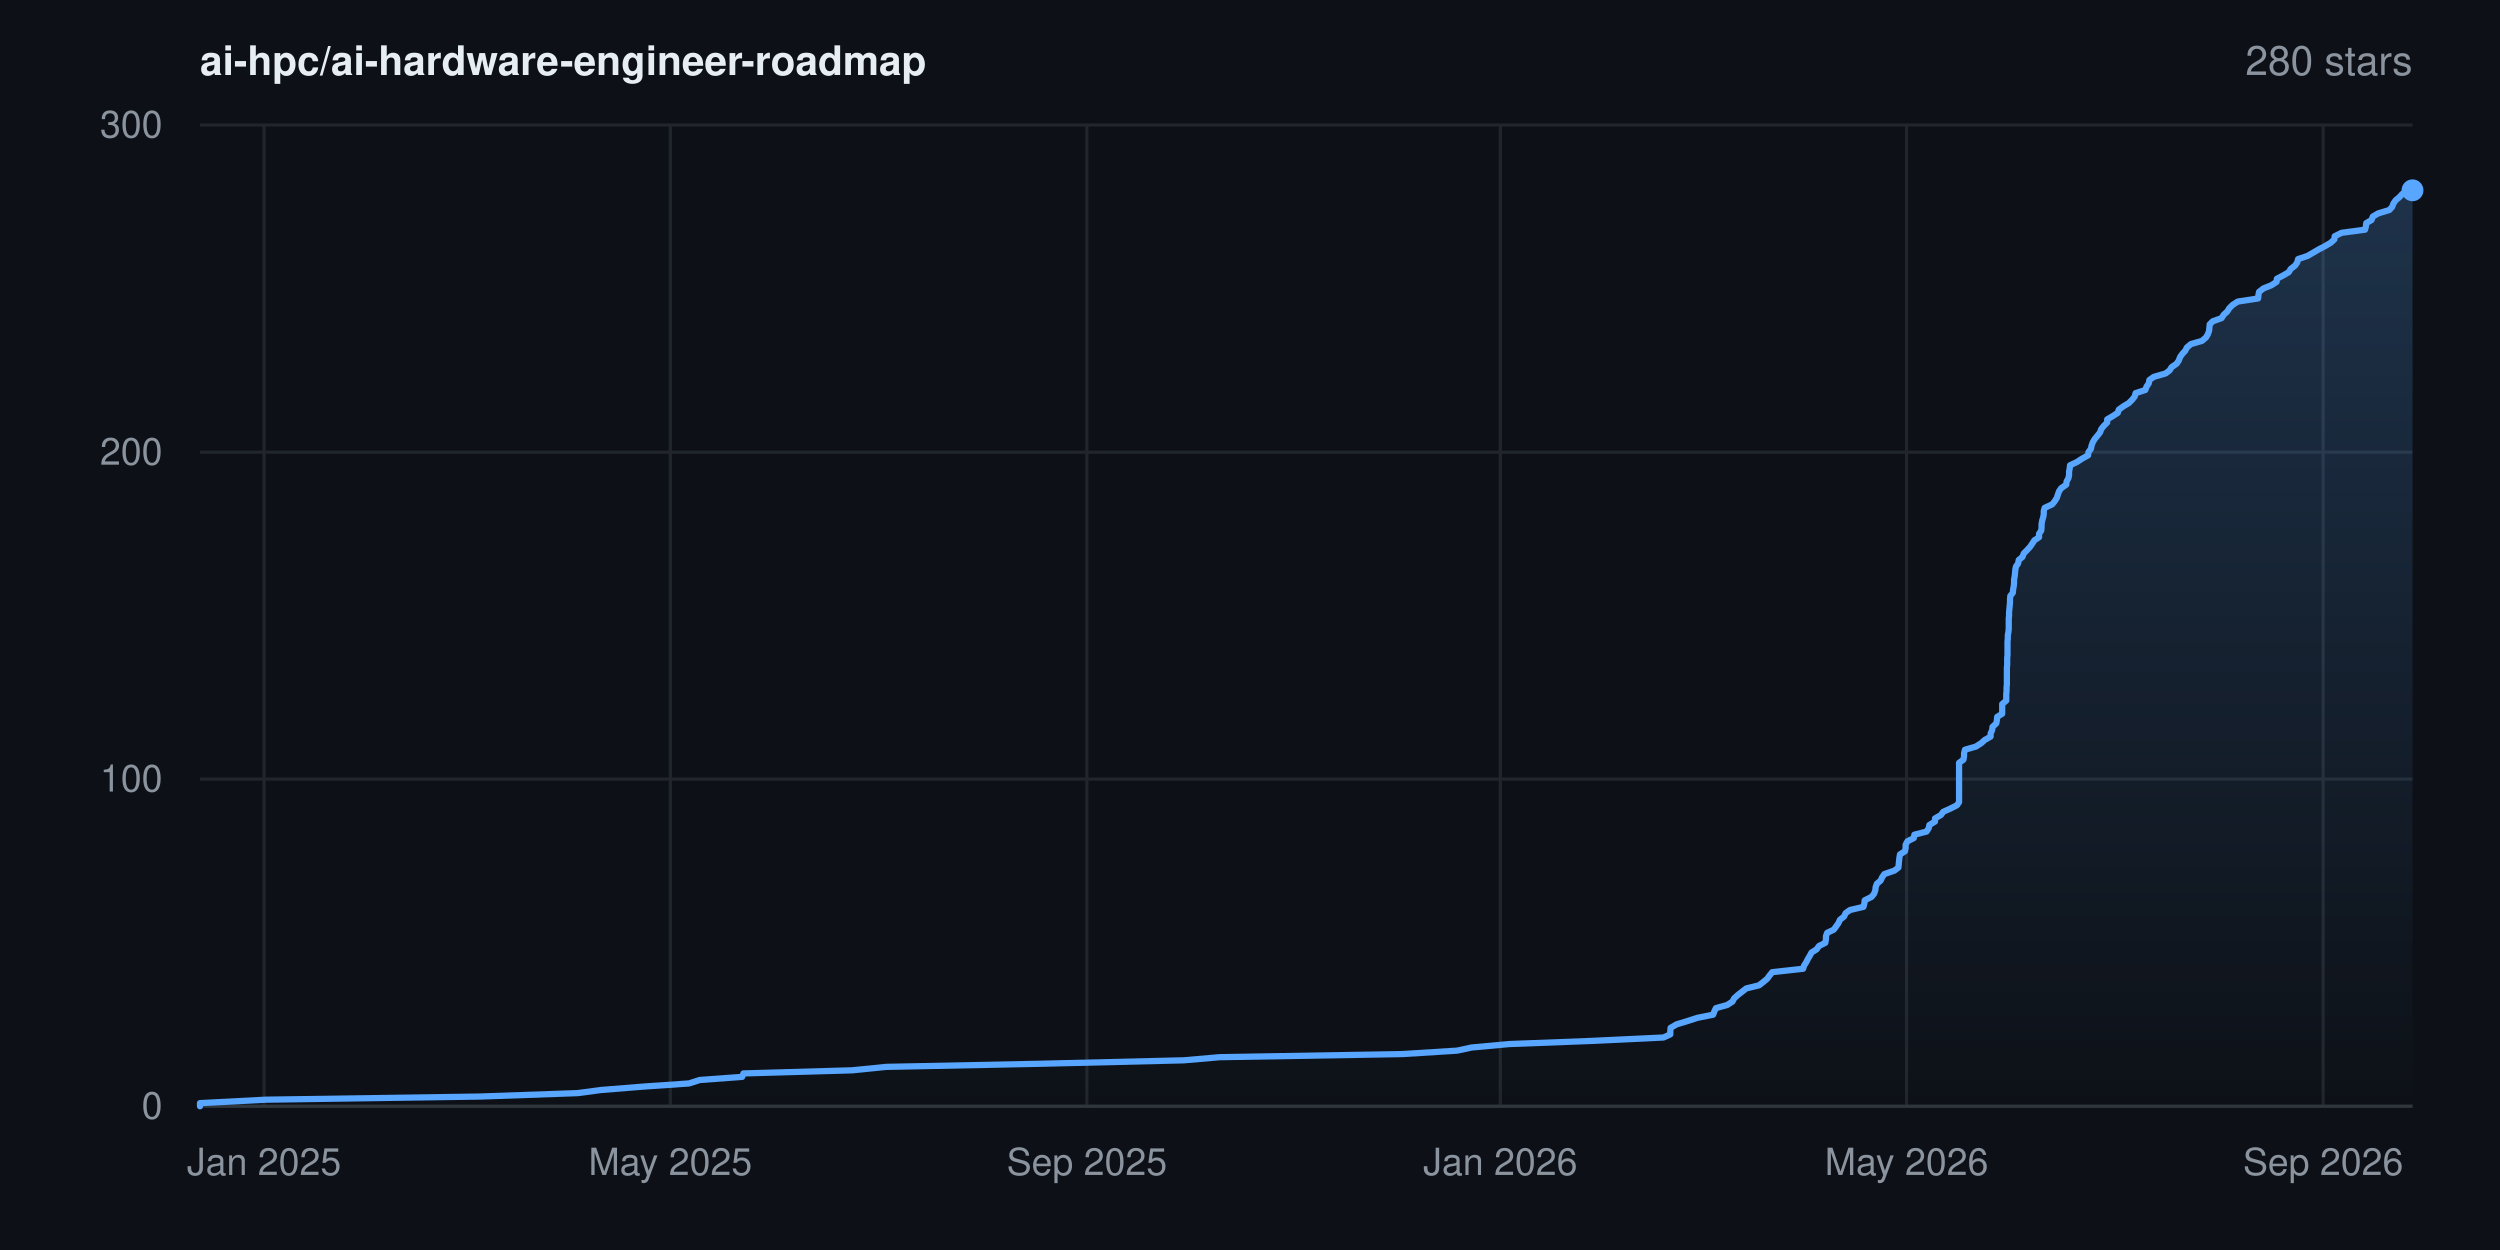
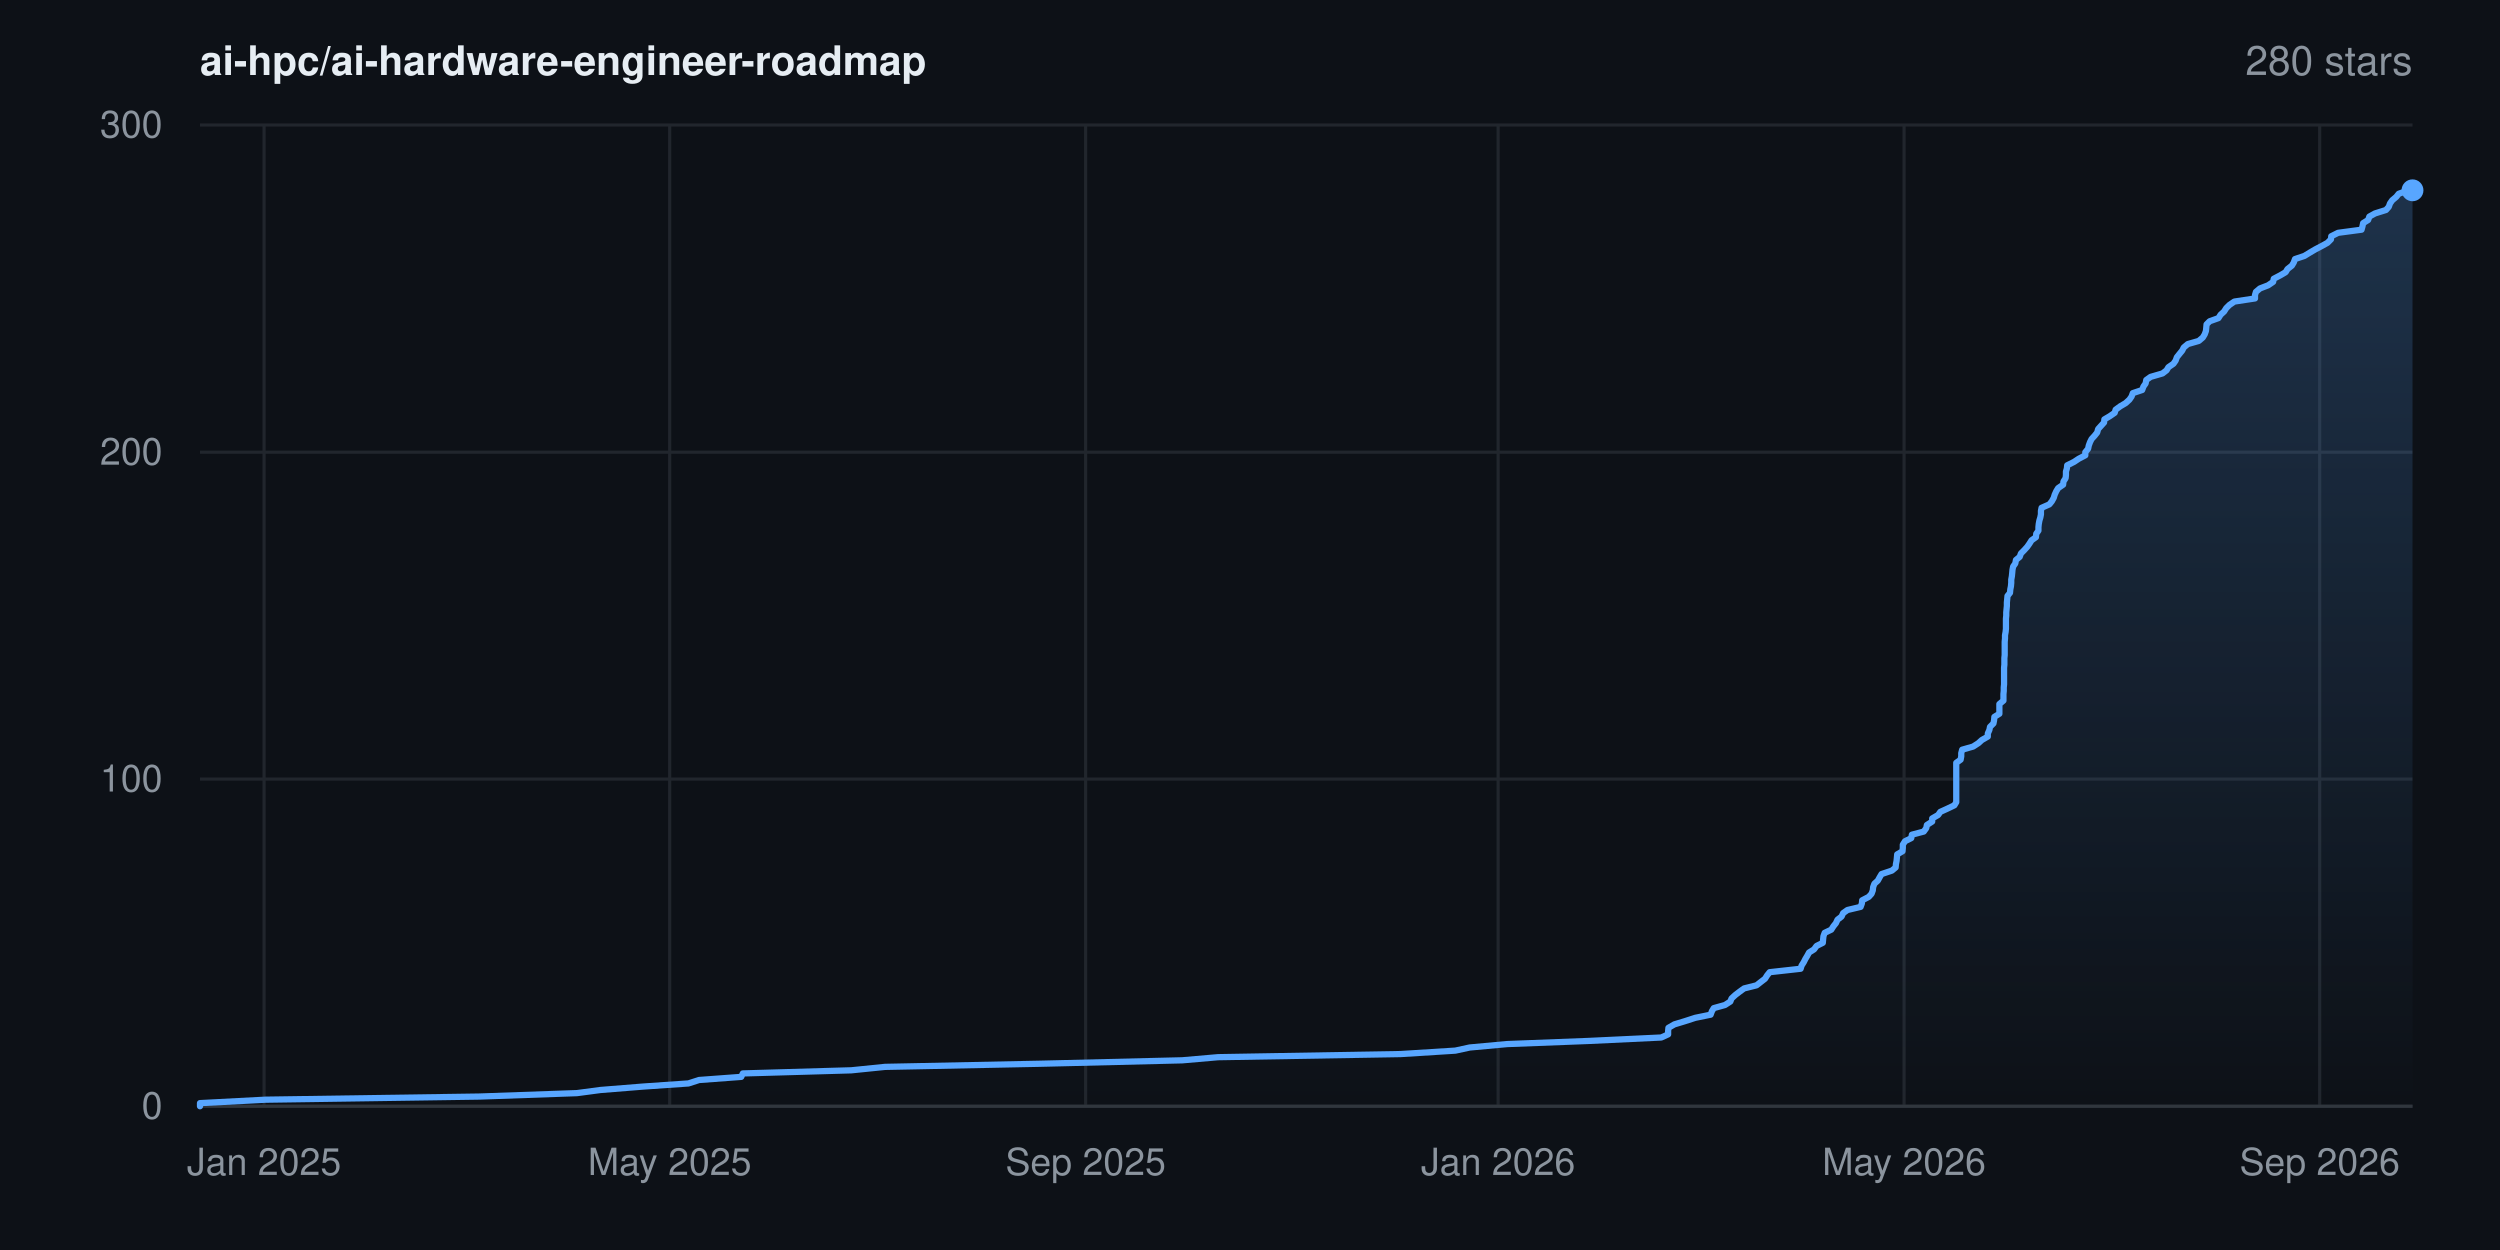
<svg xmlns="http://www.w3.org/2000/svg" width="800" height="400" viewBox="0 0 800 400" font-family="-apple-system,BlinkMacSystemFont,'Segoe UI',Helvetica,Arial,sans-serif" role="img" aria-label="Star history for ai-hpc/ai-hardware-engineer-roadmap: 280 stars">
  <rect width="800" height="400" fill="#0d1117" />
  <defs>
    <linearGradient id="area" x1="0" y1="0" x2="0" y2="1">
      <stop offset="0%" stop-color="#58a6ff" stop-opacity="0.22" />
      <stop offset="100%" stop-color="#58a6ff" stop-opacity="0" />
    </linearGradient>
  </defs>
  <line x1="64" y1="354.0" x2="772" y2="354.0" stroke="#21262d" stroke-width="1" />
  <text x="52" y="358.0" text-anchor="end" font-size="12" fill="#8b949e">0</text>
  <line x1="64" y1="249.3" x2="772" y2="249.3" stroke="#21262d" stroke-width="1" />
  <text x="52" y="253.3" text-anchor="end" font-size="12" fill="#8b949e">100</text>
  <line x1="64" y1="144.7" x2="772" y2="144.7" stroke="#21262d" stroke-width="1" />
  <text x="52" y="148.7" text-anchor="end" font-size="12" fill="#8b949e">200</text>
  <line x1="64" y1="40.0" x2="772" y2="40.0" stroke="#21262d" stroke-width="1" />
  <text x="52" y="44.0" text-anchor="end" font-size="12" fill="#8b949e">300</text>
  <line x1="84.5" y1="40" x2="84.5" y2="354" stroke="#21262d" stroke-width="1" />
  <text x="84.5" y="376" text-anchor="middle" font-size="12" fill="#8b949e">Jan 2025</text>
-   <line x1="214.5" y1="40" x2="214.5" y2="354" stroke="#21262d" stroke-width="1" />
-   <text x="214.5" y="376" text-anchor="middle" font-size="12" fill="#8b949e">May 2025</text>
-   <line x1="347.8" y1="40" x2="347.8" y2="354" stroke="#21262d" stroke-width="1" />
-   <text x="347.8" y="376" text-anchor="middle" font-size="12" fill="#8b949e">Sep 2025</text>
-   <line x1="480.1" y1="40" x2="480.1" y2="354" stroke="#21262d" stroke-width="1" />
-   <text x="480.1" y="376" text-anchor="middle" font-size="12" fill="#8b949e">Jan 2026</text>
-   <line x1="610.1" y1="40" x2="610.1" y2="354" stroke="#21262d" stroke-width="1" />
-   <text x="610.1" y="376" text-anchor="middle" font-size="12" fill="#8b949e">May 2026</text>
-   <line x1="743.4" y1="40" x2="743.4" y2="354" stroke="#21262d" stroke-width="1" />
-   <text x="743.4" y="376" text-anchor="middle" font-size="12" fill="#8b949e">Sep 2026</text>
+   <line x1="214.3" y1="40" x2="214.3" y2="354" stroke="#21262d" stroke-width="1" />
+   <text x="214.3" y="376" text-anchor="middle" font-size="12" fill="#8b949e">May 2025</text>
+   <line x1="347.4" y1="40" x2="347.4" y2="354" stroke="#21262d" stroke-width="1" />
+   <text x="347.4" y="376" text-anchor="middle" font-size="12" fill="#8b949e">Sep 2025</text>
+   <line x1="479.4" y1="40" x2="479.4" y2="354" stroke="#21262d" stroke-width="1" />
+   <text x="479.4" y="376" text-anchor="middle" font-size="12" fill="#8b949e">Jan 2026</text>
+   <line x1="609.3" y1="40" x2="609.3" y2="354" stroke="#21262d" stroke-width="1" />
+   <text x="609.3" y="376" text-anchor="middle" font-size="12" fill="#8b949e">May 2026</text>
+   <line x1="742.3" y1="40" x2="742.3" y2="354" stroke="#21262d" stroke-width="1" />
+   <text x="742.3" y="376" text-anchor="middle" font-size="12" fill="#8b949e">Sep 2026</text>
  <line x1="64" y1="354" x2="772" y2="354" stroke="#30363d" stroke-width="1" />
-   <polygon points="64.0,354.0 64.0,354.0 64.0,353.0 85.1,351.9 153.4,350.9 184.8,349.8 192.3,348.8 206.0,347.7 220.5,346.7 223.9,345.6 237.5,344.6 237.9,343.5 272.7,342.5 283.6,341.4 333.1,340.4 378.8,339.3 390.3,338.3 448.8,337.3 466.3,336.2 470.9,335.2 482.9,334.1 509.1,333.1 532.3,332.0 534.5,331.0 534.5,329.9 534.6,328.9 536.5,327.8 539.8,326.8 543.2,325.7 548.2,324.7 548.6,323.6 549.1,322.6 552.7,321.6 554.4,320.5 554.9,319.5 556.1,318.4 557.4,317.4 558.8,316.3 562.9,315.3 564.3,314.2 565.5,313.2 566.3,312.1 567.1,311.1 577.0,310.0 577.3,309.0 578.0,307.9 578.5,306.9 579.1,305.9 579.7,304.8 581.3,303.8 582.1,302.7 584.1,301.7 584.3,300.6 584.3,299.6 584.7,298.5 586.8,297.5 587.6,296.4 588.3,295.4 588.8,294.3 590.1,293.3 590.6,292.2 592.0,291.2 596.3,290.2 596.6,289.1 596.7,288.1 598.9,287.0 599.7,286.0 600.1,284.9 600.2,283.9 600.6,282.8 601.8,281.8 602.3,280.7 603.0,279.7 606.2,278.6 607.5,277.6 607.6,276.5 607.7,275.5 607.8,274.5 608.0,273.4 609.6,272.4 609.8,271.3 609.8,270.3 610.4,269.2 612.4,268.2 612.6,267.1 616.5,266.1 617.2,265.0 617.4,264.0 619.2,262.9 619.2,261.9 621.1,260.8 621.8,259.8 624.0,258.8 626.2,257.7 626.9,256.7 626.9,255.6 626.9,254.6 626.9,253.5 626.9,252.5 626.9,251.4 626.9,250.4 626.9,249.3 626.9,248.3 626.9,247.2 626.9,246.2 626.9,245.1 626.9,244.1 628.3,243.1 628.5,242.0 628.5,241.0 628.8,239.9 632.3,238.9 634.0,237.8 635.1,236.8 637.0,235.7 637.0,234.7 637.5,233.6 637.6,232.6 638.8,231.5 639.0,230.5 639.1,229.4 640.7,228.4 640.7,227.4 640.7,226.3 640.7,225.3 642.0,224.2 642.0,223.2 642.0,222.1 642.1,221.1 642.1,220.0 642.2,219.0 642.2,217.9 642.2,216.9 642.2,215.8 642.2,214.8 642.2,213.7 642.3,212.7 642.3,211.7 642.3,210.6 642.4,209.6 642.4,208.5 642.4,207.5 642.4,206.4 642.4,205.4 642.5,204.3 642.5,203.3 642.7,202.2 642.8,201.2 642.8,200.1 642.8,199.1 642.8,198.0 642.9,197.0 642.9,196.0 643.0,194.9 643.1,193.9 643.2,192.8 643.2,191.8 643.3,190.7 644.1,189.7 644.2,188.6 644.4,187.6 644.5,186.5 644.5,185.5 644.7,184.4 644.8,183.4 644.9,182.3 645.1,181.3 645.8,180.3 646.0,179.2 647.2,178.2 647.6,177.1 648.6,176.1 649.6,175.0 650.3,174.0 651.0,172.9 652.5,171.9 652.5,170.8 653.2,169.8 653.3,168.7 653.3,167.7 653.5,166.6 653.8,165.6 654.0,164.6 654.0,163.5 654.3,162.5 656.7,161.4 657.5,160.4 658.2,159.3 658.5,158.3 658.9,157.2 659.6,156.2 661.2,155.1 661.3,154.1 661.9,153.0 662.1,152.0 662.1,150.9 662.3,149.9 662.4,148.9 664.7,147.8 666.2,146.8 668.2,145.7 668.3,144.7 669.1,143.6 669.3,142.6 669.7,141.5 670.3,140.5 671.2,139.4 672.0,138.4 672.4,137.3 673.2,136.3 674.3,135.2 674.3,134.2 676.0,133.2 677.7,132.1 678.0,131.1 679.5,130.0 681.2,129.0 682.3,127.9 683.1,126.9 683.4,125.8 686.5,124.8 686.9,123.7 687.6,122.7 687.8,121.6 689.2,120.6 693.0,119.5 694.3,118.5 694.9,117.5 696.5,116.4 697.2,115.4 697.6,114.3 698.3,113.3 699.3,112.2 699.8,111.2 701.1,110.1 704.6,109.1 705.9,108.0 706.5,107.0 706.9,105.9 707.0,104.9 707.1,103.8 708.1,102.8 710.9,101.8 711.6,100.7 712.7,99.7 713.4,98.6 714.4,97.6 716.1,96.5 722.6,95.5 722.7,94.4 722.9,93.4 724.3,92.3 726.8,91.3 728.5,90.2 728.6,89.2 730.7,88.1 732.4,87.1 733.0,86.1 734.4,85.0 735.1,84.0 735.4,82.9 738.4,81.9 740.3,80.8 742.0,79.8 744.1,78.7 745.8,77.7 747.0,76.6 747.1,75.6 749.3,74.5 756.8,73.5 757.1,72.4 757.2,71.4 758.9,70.4 759.3,69.3 761.0,68.3 764.6,67.2 765.5,66.2 765.9,65.1 766.6,64.1 767.9,63.0 768.8,62.0 771.8,60.9 772.0,60.9 772.0,354.0" fill="url(#area)" />
-   <polyline points="64.0,354.0 64.0,353.0 85.1,351.9 153.4,350.9 184.8,349.8 192.3,348.8 206.0,347.7 220.5,346.7 223.9,345.6 237.5,344.6 237.9,343.5 272.7,342.5 283.6,341.4 333.1,340.4 378.8,339.3 390.3,338.3 448.8,337.3 466.3,336.2 470.9,335.2 482.9,334.1 509.1,333.1 532.3,332.0 534.5,331.0 534.5,329.9 534.6,328.9 536.5,327.8 539.8,326.8 543.2,325.7 548.2,324.7 548.6,323.6 549.1,322.6 552.7,321.6 554.4,320.5 554.9,319.5 556.1,318.4 557.4,317.4 558.8,316.3 562.9,315.3 564.3,314.2 565.5,313.2 566.3,312.1 567.1,311.1 577.0,310.0 577.3,309.0 578.0,307.9 578.5,306.9 579.1,305.9 579.7,304.8 581.3,303.8 582.1,302.7 584.1,301.7 584.3,300.6 584.3,299.6 584.7,298.5 586.8,297.5 587.6,296.4 588.3,295.4 588.8,294.3 590.1,293.3 590.6,292.2 592.0,291.2 596.3,290.2 596.6,289.1 596.7,288.1 598.9,287.0 599.7,286.0 600.1,284.9 600.2,283.9 600.6,282.8 601.8,281.8 602.3,280.7 603.0,279.7 606.2,278.6 607.5,277.6 607.6,276.5 607.7,275.5 607.8,274.5 608.0,273.4 609.6,272.4 609.8,271.3 609.8,270.3 610.4,269.2 612.4,268.2 612.6,267.1 616.5,266.1 617.2,265.0 617.4,264.0 619.2,262.9 619.2,261.9 621.1,260.8 621.8,259.8 624.0,258.8 626.2,257.7 626.9,256.7 626.9,255.6 626.9,254.6 626.9,253.5 626.9,252.5 626.9,251.4 626.9,250.4 626.9,249.3 626.9,248.3 626.9,247.2 626.9,246.2 626.9,245.1 626.9,244.1 628.3,243.1 628.5,242.0 628.5,241.0 628.8,239.9 632.3,238.9 634.0,237.8 635.1,236.8 637.0,235.7 637.0,234.7 637.5,233.6 637.6,232.6 638.8,231.5 639.0,230.5 639.1,229.4 640.7,228.4 640.7,227.4 640.7,226.3 640.7,225.3 642.0,224.2 642.0,223.2 642.0,222.1 642.1,221.1 642.1,220.0 642.2,219.0 642.2,217.9 642.2,216.9 642.2,215.8 642.2,214.8 642.2,213.7 642.3,212.7 642.3,211.7 642.3,210.6 642.4,209.6 642.4,208.5 642.4,207.5 642.4,206.4 642.4,205.4 642.5,204.3 642.5,203.3 642.7,202.2 642.8,201.2 642.8,200.1 642.8,199.1 642.8,198.0 642.9,197.0 642.9,196.0 643.0,194.9 643.1,193.9 643.2,192.8 643.2,191.8 643.3,190.7 644.1,189.7 644.2,188.6 644.4,187.6 644.5,186.5 644.5,185.5 644.7,184.4 644.8,183.4 644.9,182.3 645.1,181.3 645.8,180.3 646.0,179.2 647.2,178.2 647.6,177.1 648.6,176.1 649.6,175.0 650.3,174.0 651.0,172.9 652.5,171.9 652.5,170.8 653.2,169.8 653.3,168.7 653.3,167.7 653.5,166.6 653.8,165.6 654.0,164.6 654.0,163.5 654.3,162.5 656.7,161.4 657.5,160.4 658.2,159.3 658.5,158.3 658.9,157.2 659.6,156.2 661.2,155.1 661.3,154.1 661.9,153.0 662.1,152.0 662.1,150.9 662.3,149.9 662.4,148.9 664.7,147.8 666.2,146.8 668.2,145.7 668.3,144.7 669.1,143.6 669.3,142.6 669.7,141.5 670.3,140.5 671.2,139.4 672.0,138.4 672.4,137.3 673.2,136.3 674.3,135.2 674.3,134.2 676.0,133.2 677.7,132.1 678.0,131.1 679.5,130.0 681.2,129.0 682.3,127.9 683.1,126.9 683.4,125.8 686.5,124.8 686.9,123.7 687.6,122.7 687.8,121.6 689.2,120.6 693.0,119.5 694.3,118.5 694.9,117.5 696.5,116.4 697.2,115.4 697.6,114.3 698.3,113.3 699.3,112.2 699.8,111.2 701.1,110.1 704.6,109.1 705.9,108.0 706.5,107.0 706.9,105.9 707.0,104.9 707.1,103.8 708.1,102.8 710.9,101.8 711.6,100.7 712.7,99.7 713.4,98.6 714.4,97.6 716.1,96.5 722.6,95.5 722.7,94.4 722.9,93.4 724.3,92.3 726.8,91.3 728.5,90.2 728.6,89.2 730.7,88.1 732.4,87.1 733.0,86.1 734.4,85.0 735.1,84.0 735.4,82.9 738.4,81.9 740.3,80.8 742.0,79.8 744.1,78.7 745.8,77.7 747.0,76.6 747.1,75.6 749.3,74.5 756.8,73.5 757.1,72.4 757.2,71.4 758.9,70.4 759.3,69.3 761.0,68.3 764.6,67.2 765.5,66.2 765.9,65.1 766.6,64.1 767.9,63.0 768.8,62.0 771.8,60.9 772.0,60.9" fill="none" stroke="#58a6ff" stroke-width="2" stroke-linejoin="round" stroke-linecap="round" />
+   <polygon points="64.0,354.0 64.0,354.0 64.0,353.0 85.0,351.9 153.3,350.9 184.6,349.8 192.1,348.8 205.8,347.7 220.3,346.7 223.7,345.6 237.2,344.6 237.7,343.5 272.4,342.5 283.2,341.4 332.7,340.4 378.3,339.3 389.8,338.3 448.2,337.3 465.7,336.2 470.3,335.2 482.3,334.1 508.4,333.1 531.6,332.0 533.8,331.0 533.8,329.9 533.9,328.9 535.8,327.8 539.1,326.8 542.5,325.7 547.4,324.7 547.8,323.6 548.4,322.6 552.0,321.6 553.7,320.5 554.1,319.5 555.3,318.4 556.6,317.4 558.1,316.3 562.1,315.3 563.5,314.2 564.8,313.2 565.5,312.1 566.3,311.1 576.2,310.0 576.5,309.0 577.2,307.9 577.7,306.9 578.3,305.9 578.9,304.8 580.5,303.8 581.3,302.7 583.3,301.7 583.4,300.6 583.5,299.6 583.9,298.5 586.0,297.5 586.7,296.4 587.5,295.4 588.0,294.3 589.3,293.3 589.8,292.2 591.2,291.2 595.4,290.2 595.8,289.1 595.9,288.1 598.0,287.0 598.9,286.0 599.3,284.9 599.4,283.9 599.8,282.8 600.9,281.8 601.5,280.7 602.1,279.7 605.4,278.6 606.6,277.6 606.7,276.5 606.9,275.5 607.0,274.5 607.1,273.4 608.8,272.4 608.9,271.3 608.9,270.3 609.6,269.2 611.6,268.2 611.8,267.1 615.6,266.1 616.4,265.0 616.6,264.0 618.3,262.9 618.3,261.9 620.2,260.8 620.9,259.8 623.1,258.8 625.4,257.7 626.0,256.7 626.0,255.6 626.0,254.6 626.0,253.5 626.0,252.5 626.0,251.4 626.0,250.4 626.0,249.3 626.0,248.3 626.0,247.2 626.0,246.2 626.0,245.1 626.0,244.1 627.4,243.1 627.6,242.0 627.6,241.0 627.9,239.9 631.4,238.9 633.1,237.8 634.2,236.8 636.1,235.7 636.1,234.7 636.6,233.6 636.8,232.6 637.9,231.5 638.1,230.5 638.2,229.4 639.8,228.4 639.8,227.4 639.8,226.3 639.8,225.3 641.1,224.2 641.1,223.2 641.1,222.1 641.2,221.1 641.2,220.0 641.3,219.0 641.3,217.9 641.3,216.9 641.3,215.8 641.3,214.8 641.3,213.7 641.4,212.7 641.4,211.7 641.4,210.6 641.5,209.6 641.5,208.5 641.5,207.5 641.5,206.4 641.5,205.4 641.6,204.3 641.6,203.3 641.8,202.2 641.9,201.2 641.9,200.1 641.9,199.1 641.9,198.0 642.0,197.0 642.0,196.0 642.1,194.9 642.2,193.9 642.2,192.8 642.3,191.8 642.4,190.7 643.2,189.7 643.3,188.6 643.5,187.6 643.6,186.5 643.6,185.5 643.8,184.4 643.9,183.4 644.0,182.3 644.2,181.3 644.9,180.3 645.1,179.2 646.3,178.2 646.7,177.1 647.7,176.1 648.7,175.0 649.4,174.0 650.1,172.9 651.5,171.9 651.6,170.8 652.3,169.8 652.3,168.7 652.4,167.7 652.6,166.6 652.9,165.6 653.1,164.6 653.1,163.5 653.3,162.5 655.8,161.4 656.6,160.4 657.2,159.3 657.5,158.3 658.0,157.2 658.6,156.2 660.2,155.1 660.3,154.1 661.0,153.0 661.1,152.0 661.1,150.9 661.4,149.9 661.5,148.9 663.7,147.8 665.2,146.8 667.3,145.7 667.3,144.7 668.2,143.6 668.4,142.6 668.8,141.5 669.3,140.5 670.3,139.4 671.1,138.4 671.4,137.3 672.3,136.3 673.3,135.2 673.4,134.2 675.1,133.2 676.7,132.1 677.0,131.1 678.5,130.0 680.2,129.0 681.4,127.9 682.1,126.9 682.5,125.8 685.5,124.8 685.9,123.7 686.6,122.7 686.8,121.6 688.2,120.6 692.0,119.5 693.3,118.5 693.9,117.5 695.5,116.4 696.2,115.4 696.6,114.3 697.4,113.3 698.3,112.2 698.8,111.2 700.1,110.1 703.6,109.1 704.9,108.0 705.5,107.0 705.9,105.9 706.0,104.9 706.1,103.8 707.1,102.8 709.9,101.8 710.6,100.7 711.7,99.7 712.4,98.6 713.4,97.6 715.0,96.5 721.6,95.5 721.6,94.4 721.9,93.4 723.2,92.3 725.8,91.3 727.4,90.2 727.6,89.2 729.7,88.1 731.4,87.1 732.0,86.1 733.4,85.0 734.0,84.0 734.4,82.9 737.4,81.9 739.2,80.8 740.9,79.8 743.0,78.7 744.8,77.7 745.9,76.6 746.0,75.6 748.2,74.5 755.7,73.5 756.0,72.4 756.2,71.4 757.8,70.4 758.2,69.3 760.0,68.3 763.5,67.2 764.4,66.2 764.8,65.1 765.5,64.1 766.8,63.0 767.6,62.0 770.7,60.9 772.0,60.9 772.0,354.0" fill="url(#area)" />
+   <polyline points="64.0,354.0 64.0,353.0 85.0,351.9 153.3,350.9 184.6,349.8 192.1,348.8 205.8,347.7 220.3,346.7 223.7,345.6 237.2,344.6 237.7,343.5 272.4,342.5 283.2,341.4 332.7,340.4 378.3,339.3 389.8,338.3 448.2,337.3 465.7,336.2 470.3,335.2 482.3,334.1 508.4,333.1 531.6,332.0 533.8,331.0 533.8,329.9 533.9,328.9 535.8,327.8 539.1,326.8 542.5,325.7 547.4,324.7 547.8,323.6 548.4,322.6 552.0,321.6 553.7,320.5 554.1,319.5 555.3,318.4 556.6,317.4 558.1,316.3 562.1,315.3 563.5,314.2 564.8,313.2 565.5,312.1 566.3,311.1 576.2,310.0 576.5,309.0 577.2,307.9 577.7,306.9 578.3,305.9 578.9,304.8 580.5,303.8 581.3,302.7 583.3,301.7 583.4,300.6 583.5,299.6 583.9,298.5 586.0,297.5 586.7,296.4 587.5,295.4 588.0,294.3 589.3,293.3 589.8,292.2 591.2,291.2 595.4,290.2 595.8,289.1 595.9,288.1 598.0,287.0 598.9,286.0 599.3,284.9 599.4,283.9 599.8,282.8 600.9,281.8 601.5,280.7 602.1,279.7 605.4,278.6 606.6,277.6 606.7,276.5 606.9,275.5 607.0,274.5 607.1,273.4 608.8,272.4 608.9,271.3 608.9,270.3 609.6,269.2 611.6,268.2 611.8,267.1 615.6,266.1 616.4,265.0 616.6,264.0 618.3,262.9 618.3,261.9 620.2,260.8 620.9,259.8 623.1,258.8 625.4,257.7 626.0,256.7 626.0,255.6 626.0,254.6 626.0,253.5 626.0,252.5 626.0,251.4 626.0,250.4 626.0,249.3 626.0,248.3 626.0,247.2 626.0,246.2 626.0,245.1 626.0,244.1 627.4,243.1 627.6,242.0 627.6,241.0 627.9,239.9 631.4,238.9 633.1,237.8 634.2,236.8 636.1,235.7 636.1,234.7 636.6,233.6 636.8,232.6 637.9,231.5 638.1,230.5 638.2,229.4 639.8,228.4 639.8,227.4 639.8,226.3 639.8,225.3 641.1,224.2 641.1,223.2 641.1,222.1 641.2,221.1 641.2,220.0 641.3,219.0 641.3,217.9 641.3,216.9 641.3,215.8 641.3,214.8 641.3,213.7 641.4,212.7 641.4,211.7 641.4,210.6 641.5,209.6 641.5,208.5 641.5,207.5 641.5,206.4 641.5,205.4 641.6,204.3 641.6,203.3 641.8,202.2 641.9,201.2 641.9,200.1 641.9,199.1 641.9,198.0 642.0,197.0 642.0,196.0 642.1,194.9 642.2,193.9 642.2,192.8 642.3,191.8 642.4,190.7 643.2,189.7 643.3,188.6 643.5,187.6 643.6,186.5 643.6,185.5 643.8,184.4 643.9,183.4 644.0,182.3 644.2,181.3 644.9,180.3 645.1,179.2 646.3,178.2 646.7,177.1 647.7,176.1 648.7,175.0 649.4,174.0 650.1,172.9 651.5,171.9 651.6,170.8 652.3,169.8 652.3,168.7 652.4,167.7 652.6,166.6 652.9,165.6 653.1,164.6 653.1,163.5 653.3,162.5 655.8,161.4 656.6,160.4 657.2,159.3 657.5,158.3 658.0,157.2 658.6,156.2 660.2,155.1 660.3,154.1 661.0,153.0 661.1,152.0 661.1,150.9 661.4,149.9 661.5,148.9 663.7,147.8 665.2,146.8 667.3,145.7 667.3,144.7 668.2,143.6 668.4,142.6 668.8,141.5 669.3,140.5 670.3,139.4 671.1,138.4 671.4,137.3 672.3,136.3 673.3,135.2 673.4,134.2 675.1,133.2 676.7,132.1 677.0,131.1 678.5,130.0 680.2,129.0 681.4,127.9 682.1,126.9 682.5,125.8 685.5,124.8 685.9,123.7 686.6,122.7 686.8,121.6 688.2,120.6 692.0,119.5 693.3,118.5 693.9,117.5 695.5,116.4 696.2,115.4 696.6,114.3 697.4,113.3 698.3,112.2 698.8,111.2 700.1,110.1 703.6,109.1 704.9,108.0 705.5,107.0 705.9,105.9 706.0,104.9 706.1,103.8 707.1,102.8 709.9,101.8 710.6,100.7 711.7,99.7 712.4,98.6 713.4,97.6 715.0,96.5 721.6,95.5 721.6,94.4 721.9,93.4 723.2,92.3 725.8,91.3 727.4,90.2 727.6,89.2 729.7,88.1 731.4,87.1 732.0,86.1 733.4,85.0 734.0,84.0 734.4,82.9 737.4,81.9 739.2,80.8 740.9,79.8 743.0,78.7 744.8,77.7 745.9,76.6 746.0,75.6 748.2,74.5 755.7,73.5 756.0,72.4 756.2,71.4 757.8,70.4 758.2,69.3 760.0,68.3 763.5,67.2 764.4,66.2 764.8,65.1 765.5,64.1 766.8,63.0 767.6,62.0 770.7,60.9 772.0,60.9" fill="none" stroke="#58a6ff" stroke-width="2" stroke-linejoin="round" stroke-linecap="round" />
  <circle cx="772.0" cy="60.9" r="3.5" fill="#58a6ff" />
  <text x="64" y="24" font-size="13" font-weight="600" fill="#e6edf3">ai-hpc/ai-hardware-engineer-roadmap</text>
  <text x="772" y="24" text-anchor="end" font-size="13" fill="#8b949e">280 stars</text>
</svg>
